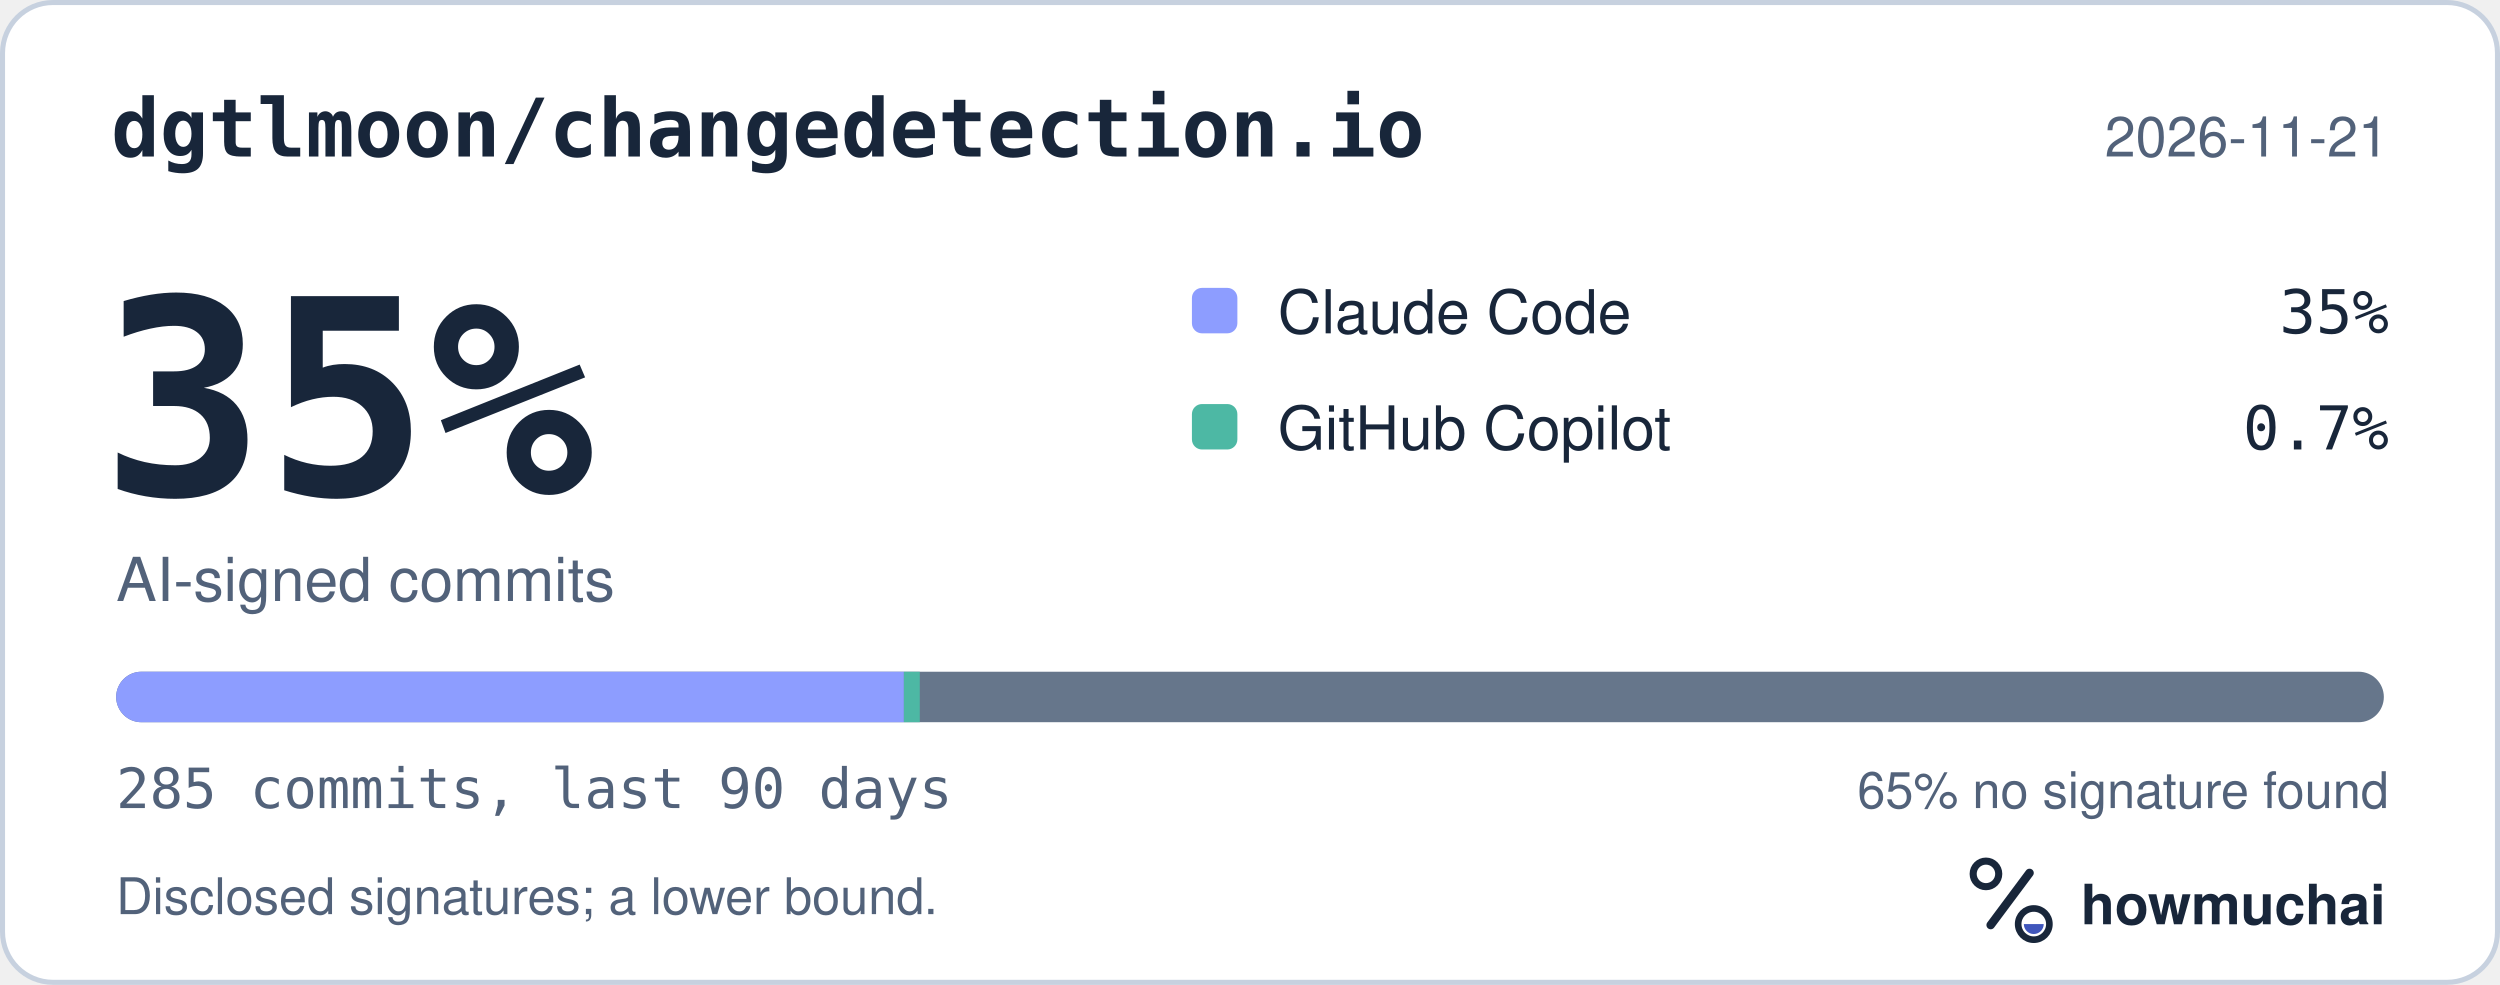
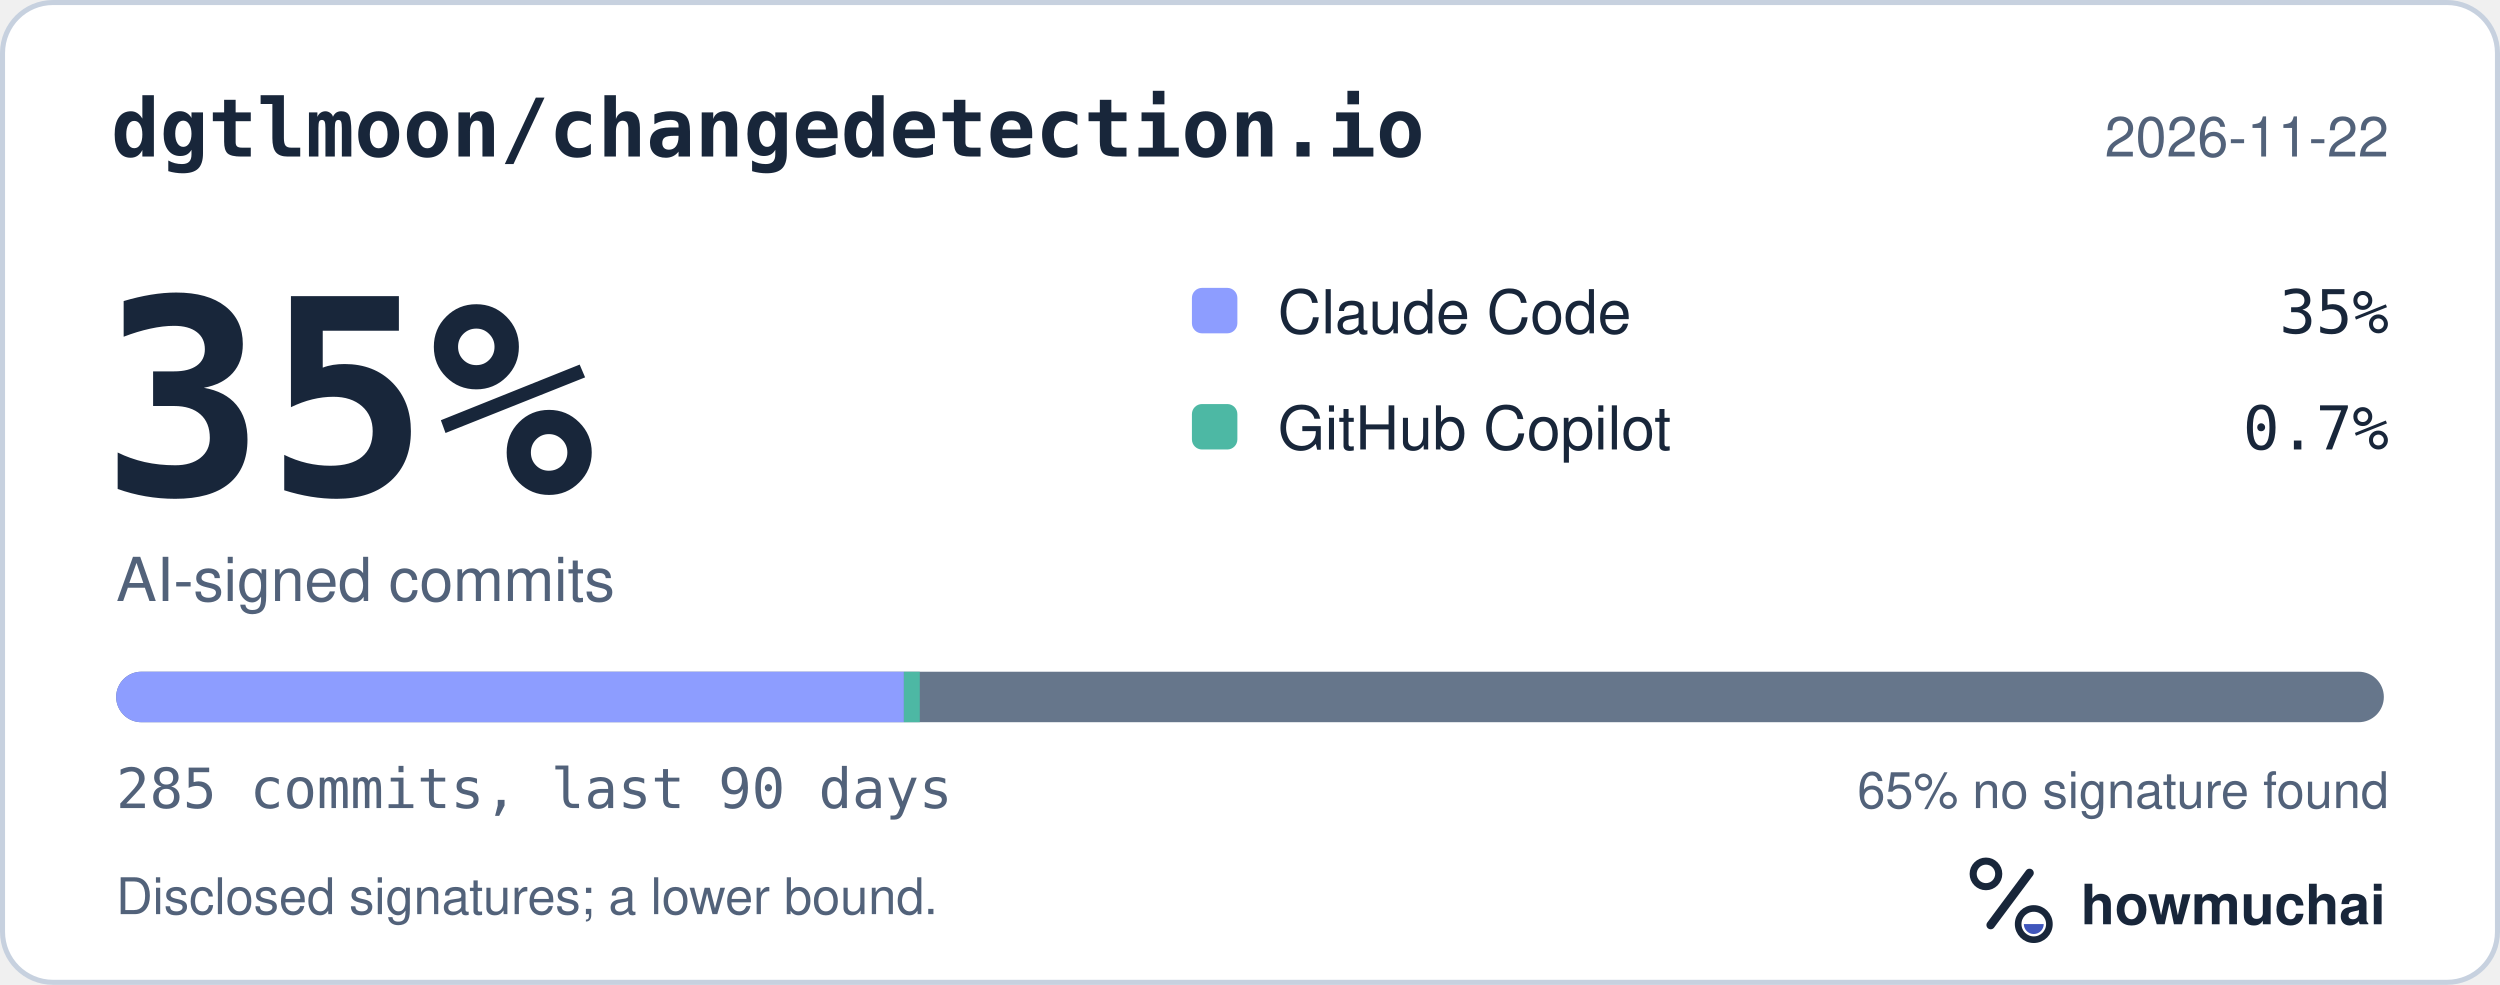
<svg xmlns="http://www.w3.org/2000/svg" width="495" height="195" viewBox="0 0 495 195" role="img" aria-labelledby="hm-t hm-d">
  <rect x="0.5" y="0.5" width="494" height="194" rx="10" fill="#FFFFFF" stroke="#C7D1DF" />
  <text x="22" y="31" fill="#18263A" font-family="ui-monospace, SF Mono, Menlo, Consolas, IBM Plex Mono, monospace" font-size="16" font-weight="600">dgtlmoon/changedetection.io</text>
-   <text x="473" y="31" fill="#52627A" font-family="-apple-system, BlinkMacSystemFont, Segoe UI, Helvetica, Arial, Fira Sans, sans-serif" font-size="11" text-anchor="end">2026-11-21</text>
+   <text x="473" y="31" fill="#52627A" font-family="-apple-system, BlinkMacSystemFont, Segoe UI, Helvetica, Arial, Fira Sans, sans-serif" font-size="11" text-anchor="end">2026-11-22</text>
  <text x="20" y="98" fill="#18263A" font-family="ui-monospace, SF Mono, Menlo, Consolas, IBM Plex Mono, monospace" font-size="54" font-weight="700">35%</text>
  <text x="23" y="119" fill="#52627A" font-family="-apple-system, BlinkMacSystemFont, Segoe UI, Helvetica, Arial, Fira Sans, sans-serif" font-size="12">AI-signed commits</text>
  <rect x="236" y="57" width="9" height="9" rx="2" fill="#8D9DFF" />
  <text x="253" y="66" fill="#18263A" font-family="-apple-system, BlinkMacSystemFont, Segoe UI, Helvetica, Arial, Fira Sans, sans-serif" font-size="12">Claude Code</text>
  <text x="473" y="66" fill="#18263A" font-family="ui-monospace, SF Mono, Menlo, Consolas, IBM Plex Mono, monospace" font-size="12" text-anchor="end">35%</text>
  <rect x="236" y="80" width="9" height="9" rx="2" fill="#4DB8A4" />
  <text x="253" y="89" fill="#18263A" font-family="-apple-system, BlinkMacSystemFont, Segoe UI, Helvetica, Arial, Fira Sans, sans-serif" font-size="12">GitHub Copilot</text>
  <text x="473" y="89" fill="#18263A" font-family="ui-monospace, SF Mono, Menlo, Consolas, IBM Plex Mono, monospace" font-size="12" text-anchor="end">0.7%</text>
  <defs>
    <clipPath id="hm-bar">
      <rect x="23" y="133" width="449" height="10" rx="5" />
    </clipPath>
  </defs>
  <rect x="23" y="133" width="449" height="10" rx="5" fill="#66768B" />
  <g clip-path="url(#hm-bar)">
    <rect x="23.00" y="133" width="155.97" height="10" fill="#8D9DFF" />
    <rect x="178.97" y="133" width="3.15" height="10" fill="#4DB8A4" />
  </g>
  <text x="23" y="160" fill="#52627A" font-family="ui-monospace, SF Mono, Menlo, Consolas, IBM Plex Mono, monospace" font-size="11">285 commits, last 90 days</text>
  <text x="473" y="160" fill="#52627A" font-family="-apple-system, BlinkMacSystemFont, Segoe UI, Helvetica, Arial, Fira Sans, sans-serif" font-size="10" text-anchor="end">65% no signature found</text>
  <text x="23" y="181" fill="#52627A" font-family="-apple-system, BlinkMacSystemFont, Segoe UI, Helvetica, Arial, Fira Sans, sans-serif" font-size="10">Disclosed signatures; a lower bound.</text>
  <g transform="translate(386 166) scale(0.046875)">
    <circle cx="154" cy="150" r="54" fill="none" stroke="#18263A" stroke-width="30" />
    <path d="M174 366 338 146" fill="none" stroke="#18263A" stroke-width="36" stroke-linecap="round" />
    <circle cx="356" cy="362" r="66" fill="none" stroke="#18263A" stroke-width="28" />
    <path d="M314 362a42 42 0 0 0 84 0Z" fill="#4056BC" />
  </g>
  <text x="412" y="183" fill="#18263A" font-family="-apple-system, BlinkMacSystemFont, Segoe UI, Helvetica, Arial, Fira Sans, sans-serif" font-size="11" font-weight="650">howmuchai</text>
</svg>
